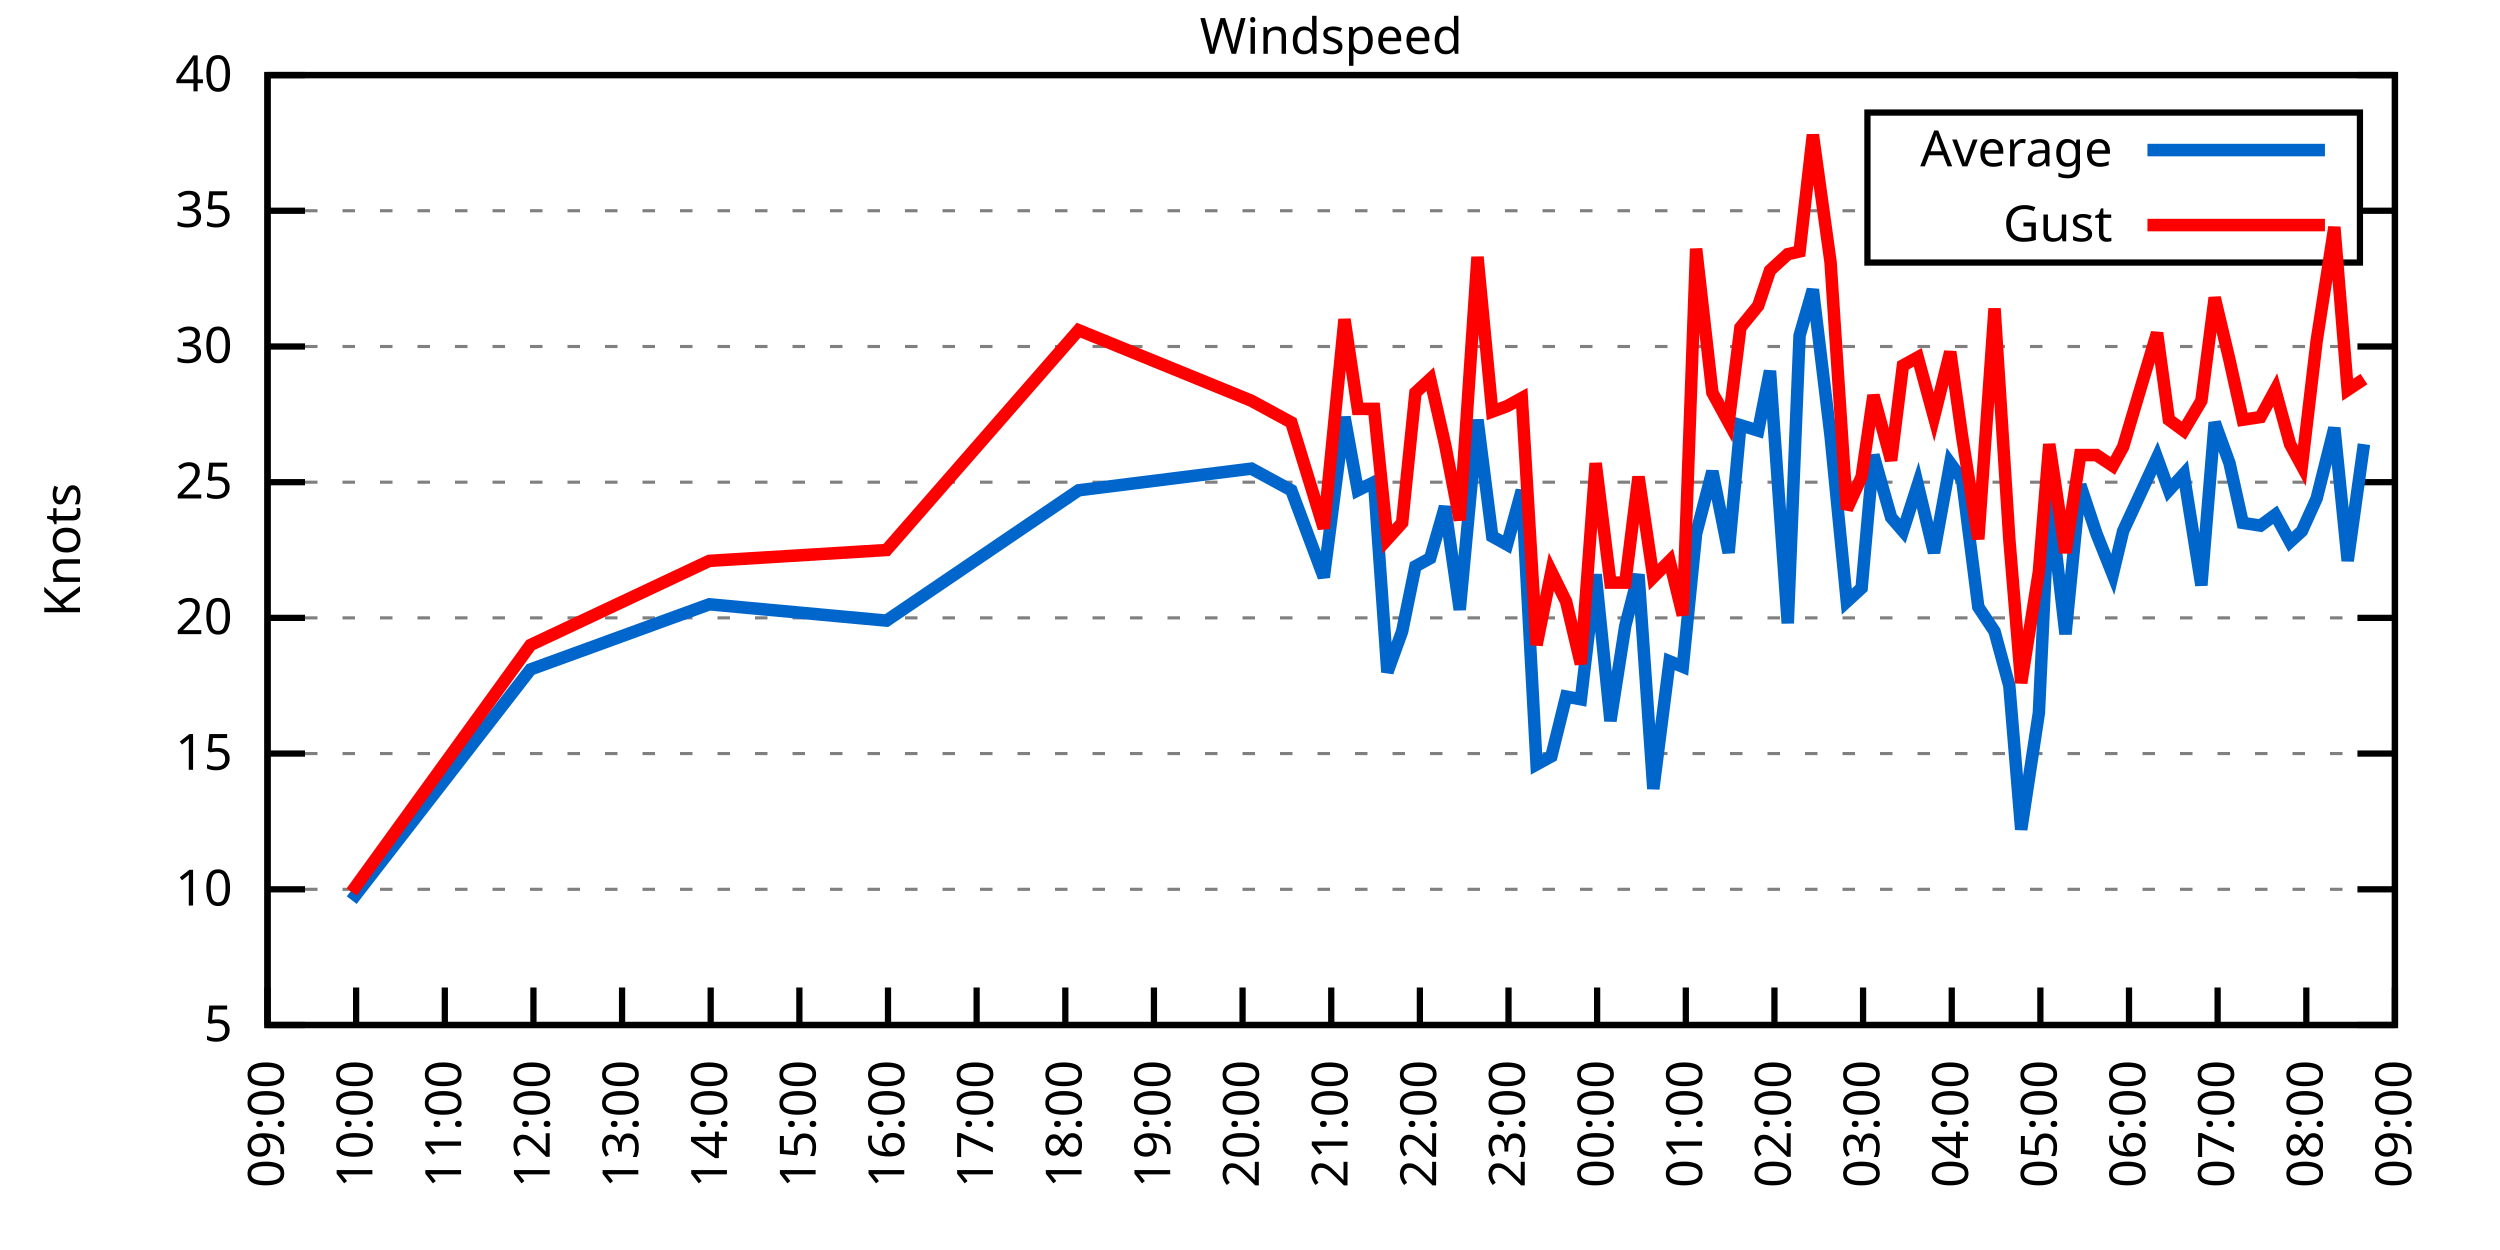
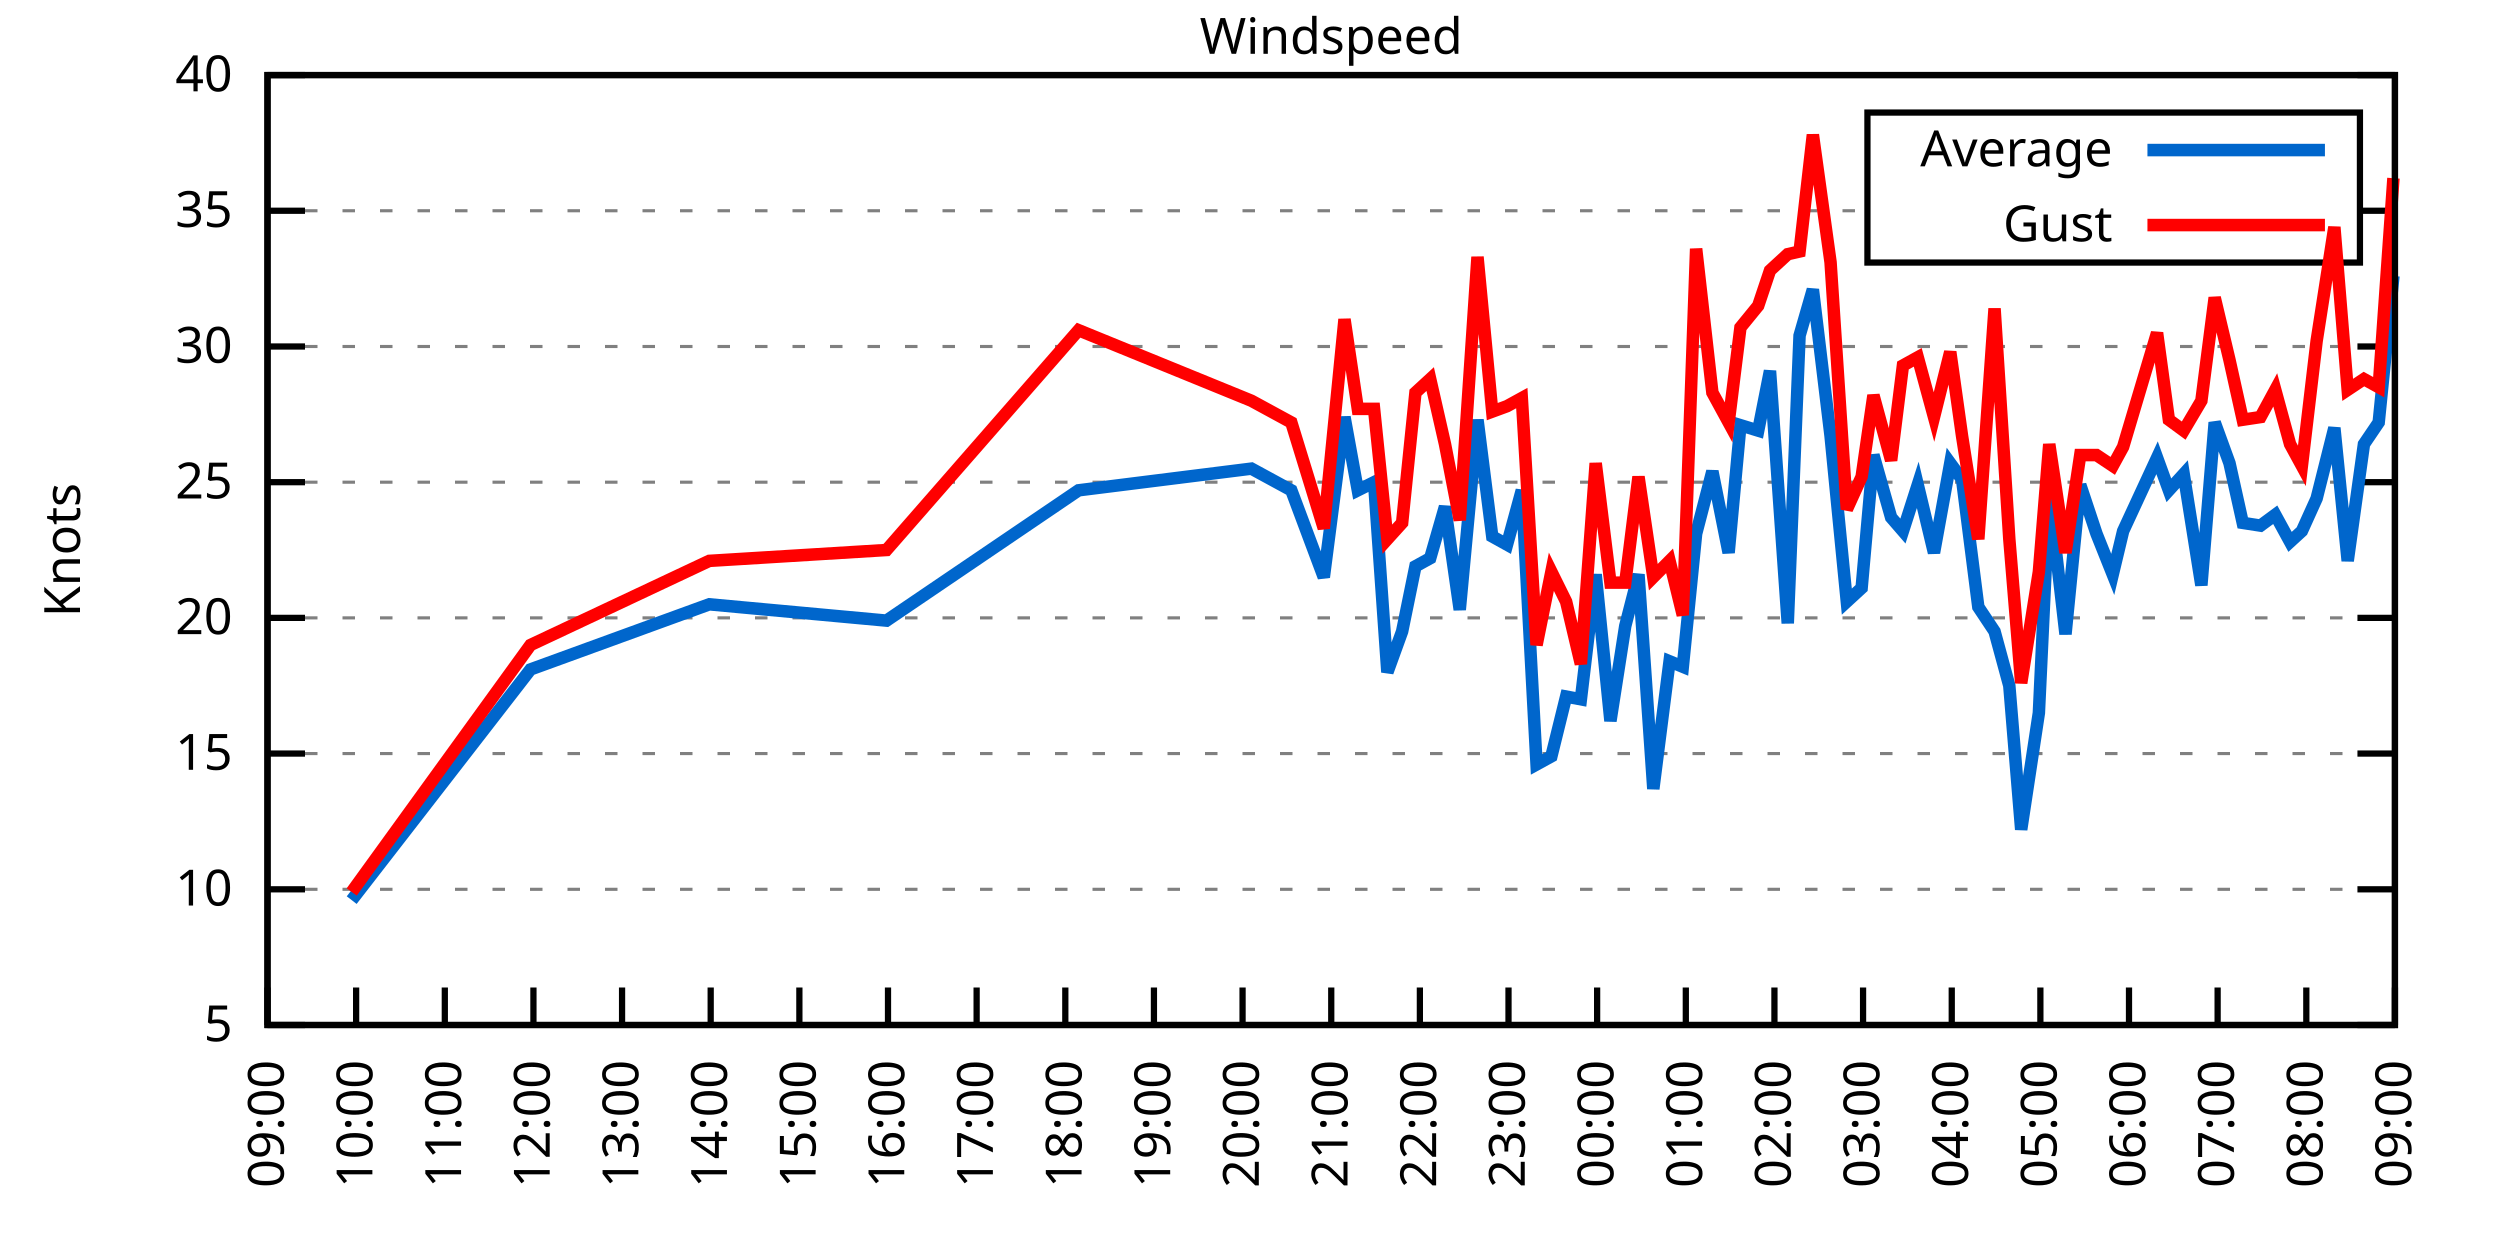
<svg xmlns="http://www.w3.org/2000/svg" xmlns:xlink="http://www.w3.org/1999/xlink" width="400" height="200" viewBox="0 0 400 200">
  <g id="gnuplot_canvas">
    <rect x="0" y="0" width="400" height="200" fill="none" />
    <defs>
      <circle id="gpDot" r="0.5" stroke-width="0.5" stroke="currentColor" />
      <path id="gpPt0" stroke-width="0.333" stroke="currentColor" d="M-1,0 h2 M0,-1 v2" />
      <path id="gpPt1" stroke-width="0.333" stroke="currentColor" d="M-1,-1 L1,1 M1,-1 L-1,1" />
      <path id="gpPt2" stroke-width="0.333" stroke="currentColor" d="M-1,0 L1,0 M0,-1 L0,1 M-1,-1 L1,1 M-1,1 L1,-1" />
      <rect id="gpPt3" stroke-width="0.333" stroke="currentColor" x="-1" y="-1" width="2" height="2" />
      <rect id="gpPt4" stroke-width="0.333" stroke="currentColor" fill="currentColor" x="-1" y="-1" width="2" height="2" />
      <circle id="gpPt5" stroke-width="0.333" stroke="currentColor" cx="0" cy="0" r="1" />
      <use xlink:href="#gpPt5" id="gpPt6" fill="currentColor" stroke="none" />
      <path id="gpPt7" stroke-width="0.333" stroke="currentColor" d="M0,-1.33 L-1.33,0.67 L1.33,0.67 z" />
      <use xlink:href="#gpPt7" id="gpPt8" fill="currentColor" stroke="none" />
      <use xlink:href="#gpPt7" id="gpPt9" stroke="currentColor" transform="rotate(180)" />
      <use xlink:href="#gpPt9" id="gpPt10" fill="currentColor" stroke="none" />
      <use xlink:href="#gpPt3" id="gpPt11" stroke="currentColor" transform="rotate(45)" />
      <use xlink:href="#gpPt11" id="gpPt12" fill="currentColor" stroke="none" />
      <path id="gpPt13" stroke-width="0.333" stroke="currentColor" d="M0,1.330 L1.265,0.411 L0.782,-1.067 L-0.782,-1.076 L-1.265,0.411 z" />
      <use xlink:href="#gpPt13" id="gpPt14" fill="currentColor" stroke="none" />
      <filter id="textbox" filterUnits="objectBoundingBox" x="0" y="0" height="1" width="1">
        <feFlood flood-color="white" flood-opacity="1" result="bgnd" />
        <feComposite in="SourceGraphic" in2="bgnd" operator="atop" />
      </filter>
      <filter id="greybox" filterUnits="objectBoundingBox" x="0" y="0" height="1" width="1">
        <feFlood flood-color="lightgrey" flood-opacity="1" result="grey" />
        <feComposite in="SourceGraphic" in2="grey" operator="atop" />
      </filter>
    </defs>
    <g fill="none" color="white" stroke="currentColor" stroke-width="1.00" stroke-linecap="butt" stroke-linejoin="miter">
</g>
    <g fill="none" color="black" stroke="currentColor" stroke-width="1.00" stroke-linecap="butt" stroke-linejoin="miter">
      <g stroke="none" shape-rendering="crispEdges">
        <polygon fill="rgb(255, 255, 255)" points="42.80,164.00 383.18,164.00 383.18,12.02 42.80,12.02 " />
      </g>
    </g>
    <g fill="none" color="black" stroke="currentColor" stroke-width="1.00" stroke-linecap="butt" stroke-linejoin="miter">
</g>
    <g fill="none" color="black" stroke="black" stroke-width="0.50" stroke-linecap="butt" stroke-linejoin="miter">
</g>
    <g fill="none" color="gray" stroke="currentColor" stroke-width="0.50" stroke-linecap="butt" stroke-linejoin="miter">
      <path stroke="gray" stroke-dasharray="2,4" class="gridline" d="M42.80,164.00 L383.19,164.00  " />
    </g>
    <g fill="none" color="gray" stroke="gray" stroke-width="1.00" stroke-linecap="butt" stroke-linejoin="miter">
</g>
    <g fill="none" color="black" stroke="currentColor" stroke-width="1.00" stroke-linecap="butt" stroke-linejoin="miter">
      <path stroke="black" d="M42.80,164.00 L48.80,164.00 M383.19,164.00 L377.19,164.00  " />
      <g transform="translate(37.20,166.60)" stroke="none" fill="black" font-family="Sans" font-size="8.00" text-anchor="end">
        <text>
          <tspan font-family="Sans"> 5</tspan>
        </text>
      </g>
    </g>
    <g fill="none" color="black" stroke="currentColor" stroke-width="1.00" stroke-linecap="butt" stroke-linejoin="miter">
</g>
    <g fill="none" color="black" stroke="black" stroke-width="0.50" stroke-linecap="butt" stroke-linejoin="miter">
</g>
    <g fill="none" color="gray" stroke="currentColor" stroke-width="0.50" stroke-linecap="butt" stroke-linejoin="miter">
      <path stroke="gray" stroke-dasharray="2,4" class="gridline" d="M42.80,142.29 L383.19,142.29  " />
    </g>
    <g fill="none" color="gray" stroke="gray" stroke-width="1.00" stroke-linecap="butt" stroke-linejoin="miter">
</g>
    <g fill="none" color="black" stroke="currentColor" stroke-width="1.00" stroke-linecap="butt" stroke-linejoin="miter">
      <path stroke="black" d="M42.80,142.29 L48.80,142.29 M383.19,142.29 L377.19,142.29  " />
      <g transform="translate(37.20,144.89)" stroke="none" fill="black" font-family="Sans" font-size="8.00" text-anchor="end">
        <text>
          <tspan font-family="Sans"> 10</tspan>
        </text>
      </g>
    </g>
    <g fill="none" color="black" stroke="currentColor" stroke-width="1.00" stroke-linecap="butt" stroke-linejoin="miter">
</g>
    <g fill="none" color="black" stroke="black" stroke-width="0.50" stroke-linecap="butt" stroke-linejoin="miter">
</g>
    <g fill="none" color="gray" stroke="currentColor" stroke-width="0.50" stroke-linecap="butt" stroke-linejoin="miter">
      <path stroke="gray" stroke-dasharray="2,4" class="gridline" d="M42.80,120.57 L383.19,120.57  " />
    </g>
    <g fill="none" color="gray" stroke="gray" stroke-width="1.00" stroke-linecap="butt" stroke-linejoin="miter">
</g>
    <g fill="none" color="black" stroke="currentColor" stroke-width="1.00" stroke-linecap="butt" stroke-linejoin="miter">
      <path stroke="black" d="M42.80,120.57 L48.80,120.57 M383.19,120.57 L377.19,120.57  " />
      <g transform="translate(37.20,123.17)" stroke="none" fill="black" font-family="Sans" font-size="8.00" text-anchor="end">
        <text>
          <tspan font-family="Sans"> 15</tspan>
        </text>
      </g>
    </g>
    <g fill="none" color="black" stroke="currentColor" stroke-width="1.00" stroke-linecap="butt" stroke-linejoin="miter">
</g>
    <g fill="none" color="black" stroke="black" stroke-width="0.50" stroke-linecap="butt" stroke-linejoin="miter">
</g>
    <g fill="none" color="gray" stroke="currentColor" stroke-width="0.50" stroke-linecap="butt" stroke-linejoin="miter">
      <path stroke="gray" stroke-dasharray="2,4" class="gridline" d="M42.80,98.86 L383.19,98.86  " />
    </g>
    <g fill="none" color="gray" stroke="gray" stroke-width="1.00" stroke-linecap="butt" stroke-linejoin="miter">
</g>
    <g fill="none" color="black" stroke="currentColor" stroke-width="1.00" stroke-linecap="butt" stroke-linejoin="miter">
      <path stroke="black" d="M42.80,98.86 L48.80,98.86 M383.19,98.86 L377.19,98.86  " />
      <g transform="translate(37.20,101.46)" stroke="none" fill="black" font-family="Sans" font-size="8.00" text-anchor="end">
        <text>
          <tspan font-family="Sans"> 20</tspan>
        </text>
      </g>
    </g>
    <g fill="none" color="black" stroke="currentColor" stroke-width="1.00" stroke-linecap="butt" stroke-linejoin="miter">
</g>
    <g fill="none" color="black" stroke="black" stroke-width="0.50" stroke-linecap="butt" stroke-linejoin="miter">
</g>
    <g fill="none" color="gray" stroke="currentColor" stroke-width="0.50" stroke-linecap="butt" stroke-linejoin="miter">
      <path stroke="gray" stroke-dasharray="2,4" class="gridline" d="M42.80,77.15 L383.19,77.15  " />
    </g>
    <g fill="none" color="gray" stroke="gray" stroke-width="1.00" stroke-linecap="butt" stroke-linejoin="miter">
</g>
    <g fill="none" color="black" stroke="currentColor" stroke-width="1.00" stroke-linecap="butt" stroke-linejoin="miter">
      <path stroke="black" d="M42.80,77.15 L48.80,77.15 M383.19,77.15 L377.19,77.15  " />
      <g transform="translate(37.20,79.75)" stroke="none" fill="black" font-family="Sans" font-size="8.00" text-anchor="end">
        <text>
          <tspan font-family="Sans"> 25</tspan>
        </text>
      </g>
    </g>
    <g fill="none" color="black" stroke="currentColor" stroke-width="1.00" stroke-linecap="butt" stroke-linejoin="miter">
</g>
    <g fill="none" color="black" stroke="black" stroke-width="0.50" stroke-linecap="butt" stroke-linejoin="miter">
</g>
    <g fill="none" color="gray" stroke="currentColor" stroke-width="0.50" stroke-linecap="butt" stroke-linejoin="miter">
      <path stroke="gray" stroke-dasharray="2,4" class="gridline" d="M42.80,55.44 L383.19,55.44  " />
    </g>
    <g fill="none" color="gray" stroke="gray" stroke-width="1.00" stroke-linecap="butt" stroke-linejoin="miter">
</g>
    <g fill="none" color="black" stroke="currentColor" stroke-width="1.00" stroke-linecap="butt" stroke-linejoin="miter">
      <path stroke="black" d="M42.80,55.44 L48.80,55.44 M383.19,55.44 L377.19,55.44  " />
      <g transform="translate(37.20,58.04)" stroke="none" fill="black" font-family="Sans" font-size="8.00" text-anchor="end">
        <text>
          <tspan font-family="Sans"> 30</tspan>
        </text>
      </g>
    </g>
    <g fill="none" color="black" stroke="currentColor" stroke-width="1.00" stroke-linecap="butt" stroke-linejoin="miter">
</g>
    <g fill="none" color="black" stroke="black" stroke-width="0.50" stroke-linecap="butt" stroke-linejoin="miter">
</g>
    <g fill="none" color="gray" stroke="currentColor" stroke-width="0.50" stroke-linecap="butt" stroke-linejoin="miter">
      <path stroke="gray" stroke-dasharray="2,4" class="gridline" d="M42.80,33.72 L298.79,33.72 M377.59,33.72 L383.19,33.72  " />
    </g>
    <g fill="none" color="gray" stroke="gray" stroke-width="1.00" stroke-linecap="butt" stroke-linejoin="miter">
</g>
    <g fill="none" color="black" stroke="currentColor" stroke-width="1.00" stroke-linecap="butt" stroke-linejoin="miter">
      <path stroke="black" d="M42.80,33.72 L48.80,33.72 M383.19,33.72 L377.19,33.72  " />
      <g transform="translate(37.20,36.32)" stroke="none" fill="black" font-family="Sans" font-size="8.00" text-anchor="end">
        <text>
          <tspan font-family="Sans"> 35</tspan>
        </text>
      </g>
    </g>
    <g fill="none" color="black" stroke="currentColor" stroke-width="1.00" stroke-linecap="butt" stroke-linejoin="miter">
</g>
    <g fill="none" color="black" stroke="black" stroke-width="0.50" stroke-linecap="butt" stroke-linejoin="miter">
</g>
    <g fill="none" color="gray" stroke="currentColor" stroke-width="0.50" stroke-linecap="butt" stroke-linejoin="miter">
      <path stroke="gray" stroke-dasharray="2,4" class="gridline" d="M42.80,12.01 L383.19,12.01  " />
    </g>
    <g fill="none" color="gray" stroke="gray" stroke-width="1.00" stroke-linecap="butt" stroke-linejoin="miter">
</g>
    <g fill="none" color="black" stroke="currentColor" stroke-width="1.00" stroke-linecap="butt" stroke-linejoin="miter">
      <path stroke="black" d="M42.80,12.01 L48.80,12.01 M383.19,12.01 L377.19,12.01  " />
      <g transform="translate(37.20,14.61)" stroke="none" fill="black" font-family="Sans" font-size="8.00" text-anchor="end">
        <text>
          <tspan font-family="Sans"> 40</tspan>
        </text>
      </g>
    </g>
    <g fill="none" color="black" stroke="currentColor" stroke-width="1.00" stroke-linecap="butt" stroke-linejoin="miter">
      <path stroke="black" d="M42.80,164.00 L42.80,158.00  " />
      <g transform="translate(45.40,169.60) rotate(270.00)" stroke="none" fill="black" font-family="Sans" font-size="8.00" text-anchor="end">
        <text>
          <tspan font-family="Sans">09:00</tspan>
        </text>
      </g>
    </g>
    <g fill="none" color="black" stroke="currentColor" stroke-width="1.00" stroke-linecap="butt" stroke-linejoin="miter">
      <path stroke="black" d="M56.98,164.00 L56.98,158.00  " />
      <g transform="translate(59.58,169.60) rotate(270.00)" stroke="none" fill="black" font-family="Sans" font-size="8.00" text-anchor="end">
        <text>
          <tspan font-family="Sans">10:00</tspan>
        </text>
      </g>
    </g>
    <g fill="none" color="black" stroke="currentColor" stroke-width="1.00" stroke-linecap="butt" stroke-linejoin="miter">
      <path stroke="black" d="M71.17,164.00 L71.17,158.00  " />
      <g transform="translate(73.77,169.60) rotate(270.00)" stroke="none" fill="black" font-family="Sans" font-size="8.00" text-anchor="end">
        <text>
          <tspan font-family="Sans">11:00</tspan>
        </text>
      </g>
    </g>
    <g fill="none" color="black" stroke="currentColor" stroke-width="1.00" stroke-linecap="butt" stroke-linejoin="miter">
      <path stroke="black" d="M85.35,164.00 L85.35,158.00  " />
      <g transform="translate(87.95,169.60) rotate(270.00)" stroke="none" fill="black" font-family="Sans" font-size="8.00" text-anchor="end">
        <text>
          <tspan font-family="Sans">12:00</tspan>
        </text>
      </g>
    </g>
    <g fill="none" color="black" stroke="currentColor" stroke-width="1.00" stroke-linecap="butt" stroke-linejoin="miter">
      <path stroke="black" d="M99.53,164.00 L99.53,158.00  " />
      <g transform="translate(102.13,169.60) rotate(270.00)" stroke="none" fill="black" font-family="Sans" font-size="8.00" text-anchor="end">
        <text>
          <tspan font-family="Sans">13:00</tspan>
        </text>
      </g>
    </g>
    <g fill="none" color="black" stroke="currentColor" stroke-width="1.00" stroke-linecap="butt" stroke-linejoin="miter">
      <path stroke="black" d="M113.71,164.00 L113.71,158.00  " />
      <g transform="translate(116.31,169.60) rotate(270.00)" stroke="none" fill="black" font-family="Sans" font-size="8.00" text-anchor="end">
        <text>
          <tspan font-family="Sans">14:00</tspan>
        </text>
      </g>
    </g>
    <g fill="none" color="black" stroke="currentColor" stroke-width="1.00" stroke-linecap="butt" stroke-linejoin="miter">
      <path stroke="black" d="M127.90,164.00 L127.90,158.00  " />
      <g transform="translate(130.50,169.60) rotate(270.00)" stroke="none" fill="black" font-family="Sans" font-size="8.00" text-anchor="end">
        <text>
          <tspan font-family="Sans">15:00</tspan>
        </text>
      </g>
    </g>
    <g fill="none" color="black" stroke="currentColor" stroke-width="1.00" stroke-linecap="butt" stroke-linejoin="miter">
      <path stroke="black" d="M142.08,164.00 L142.08,158.00  " />
      <g transform="translate(144.68,169.60) rotate(270.00)" stroke="none" fill="black" font-family="Sans" font-size="8.00" text-anchor="end">
        <text>
          <tspan font-family="Sans">16:00</tspan>
        </text>
      </g>
    </g>
    <g fill="none" color="black" stroke="currentColor" stroke-width="1.00" stroke-linecap="butt" stroke-linejoin="miter">
      <path stroke="black" d="M156.26,164.00 L156.26,158.00  " />
      <g transform="translate(158.86,169.60) rotate(270.00)" stroke="none" fill="black" font-family="Sans" font-size="8.00" text-anchor="end">
        <text>
          <tspan font-family="Sans">17:00</tspan>
        </text>
      </g>
    </g>
    <g fill="none" color="black" stroke="currentColor" stroke-width="1.00" stroke-linecap="butt" stroke-linejoin="miter">
      <path stroke="black" d="M170.45,164.00 L170.45,158.00  " />
      <g transform="translate(173.05,169.60) rotate(270.00)" stroke="none" fill="black" font-family="Sans" font-size="8.00" text-anchor="end">
        <text>
          <tspan font-family="Sans">18:00</tspan>
        </text>
      </g>
    </g>
    <g fill="none" color="black" stroke="currentColor" stroke-width="1.00" stroke-linecap="butt" stroke-linejoin="miter">
      <path stroke="black" d="M184.63,164.00 L184.63,158.00  " />
      <g transform="translate(187.23,169.60) rotate(270.00)" stroke="none" fill="black" font-family="Sans" font-size="8.00" text-anchor="end">
        <text>
          <tspan font-family="Sans">19:00</tspan>
        </text>
      </g>
    </g>
    <g fill="none" color="black" stroke="currentColor" stroke-width="1.00" stroke-linecap="butt" stroke-linejoin="miter">
      <path stroke="black" d="M198.81,164.00 L198.81,158.00  " />
      <g transform="translate(201.41,169.60) rotate(270.00)" stroke="none" fill="black" font-family="Sans" font-size="8.00" text-anchor="end">
        <text>
          <tspan font-family="Sans">20:00</tspan>
        </text>
      </g>
    </g>
    <g fill="none" color="black" stroke="currentColor" stroke-width="1.00" stroke-linecap="butt" stroke-linejoin="miter">
      <path stroke="black" d="M213.00,164.00 L213.00,158.00  " />
      <g transform="translate(215.60,169.60) rotate(270.00)" stroke="none" fill="black" font-family="Sans" font-size="8.00" text-anchor="end">
        <text>
          <tspan font-family="Sans">21:00</tspan>
        </text>
      </g>
    </g>
    <g fill="none" color="black" stroke="currentColor" stroke-width="1.00" stroke-linecap="butt" stroke-linejoin="miter">
      <path stroke="black" d="M227.18,164.00 L227.18,158.00  " />
      <g transform="translate(229.78,169.60) rotate(270.00)" stroke="none" fill="black" font-family="Sans" font-size="8.00" text-anchor="end">
        <text>
          <tspan font-family="Sans">22:00</tspan>
        </text>
      </g>
    </g>
    <g fill="none" color="black" stroke="currentColor" stroke-width="1.00" stroke-linecap="butt" stroke-linejoin="miter">
      <path stroke="black" d="M241.36,164.00 L241.36,158.00  " />
      <g transform="translate(243.96,169.60) rotate(270.00)" stroke="none" fill="black" font-family="Sans" font-size="8.00" text-anchor="end">
        <text>
          <tspan font-family="Sans">23:00</tspan>
        </text>
      </g>
    </g>
    <g fill="none" color="black" stroke="currentColor" stroke-width="1.00" stroke-linecap="butt" stroke-linejoin="miter">
      <path stroke="black" d="M255.54,164.00 L255.54,158.00  " />
      <g transform="translate(258.14,169.60) rotate(270.00)" stroke="none" fill="black" font-family="Sans" font-size="8.00" text-anchor="end">
        <text>
          <tspan font-family="Sans">00:00</tspan>
        </text>
      </g>
    </g>
    <g fill="none" color="black" stroke="currentColor" stroke-width="1.00" stroke-linecap="butt" stroke-linejoin="miter">
      <path stroke="black" d="M269.73,164.00 L269.73,158.00  " />
      <g transform="translate(272.33,169.60) rotate(270.00)" stroke="none" fill="black" font-family="Sans" font-size="8.00" text-anchor="end">
        <text>
          <tspan font-family="Sans">01:00</tspan>
        </text>
      </g>
    </g>
    <g fill="none" color="black" stroke="currentColor" stroke-width="1.00" stroke-linecap="butt" stroke-linejoin="miter">
      <path stroke="black" d="M283.91,164.00 L283.91,158.00  " />
      <g transform="translate(286.51,169.60) rotate(270.00)" stroke="none" fill="black" font-family="Sans" font-size="8.00" text-anchor="end">
        <text>
          <tspan font-family="Sans">02:00</tspan>
        </text>
      </g>
    </g>
    <g fill="none" color="black" stroke="currentColor" stroke-width="1.00" stroke-linecap="butt" stroke-linejoin="miter">
      <path stroke="black" d="M298.09,164.00 L298.09,158.00  " />
      <g transform="translate(300.69,169.60) rotate(270.00)" stroke="none" fill="black" font-family="Sans" font-size="8.00" text-anchor="end">
        <text>
          <tspan font-family="Sans">03:00</tspan>
        </text>
      </g>
    </g>
    <g fill="none" color="black" stroke="currentColor" stroke-width="1.00" stroke-linecap="butt" stroke-linejoin="miter">
      <path stroke="black" d="M312.28,164.00 L312.28,158.00  " />
      <g transform="translate(314.88,169.60) rotate(270.00)" stroke="none" fill="black" font-family="Sans" font-size="8.00" text-anchor="end">
        <text>
          <tspan font-family="Sans">04:00</tspan>
        </text>
      </g>
    </g>
    <g fill="none" color="black" stroke="currentColor" stroke-width="1.00" stroke-linecap="butt" stroke-linejoin="miter">
      <path stroke="black" d="M326.46,164.00 L326.46,158.00  " />
      <g transform="translate(329.06,169.60) rotate(270.00)" stroke="none" fill="black" font-family="Sans" font-size="8.00" text-anchor="end">
        <text>
          <tspan font-family="Sans">05:00</tspan>
        </text>
      </g>
    </g>
    <g fill="none" color="black" stroke="currentColor" stroke-width="1.00" stroke-linecap="butt" stroke-linejoin="miter">
      <path stroke="black" d="M340.64,164.00 L340.64,158.00  " />
      <g transform="translate(343.24,169.60) rotate(270.00)" stroke="none" fill="black" font-family="Sans" font-size="8.00" text-anchor="end">
        <text>
          <tspan font-family="Sans">06:00</tspan>
        </text>
      </g>
    </g>
    <g fill="none" color="black" stroke="currentColor" stroke-width="1.00" stroke-linecap="butt" stroke-linejoin="miter">
      <path stroke="black" d="M354.82,164.00 L354.82,158.00  " />
      <g transform="translate(357.42,169.60) rotate(270.00)" stroke="none" fill="black" font-family="Sans" font-size="8.00" text-anchor="end">
        <text>
          <tspan font-family="Sans">07:00</tspan>
        </text>
      </g>
    </g>
    <g fill="none" color="black" stroke="currentColor" stroke-width="1.00" stroke-linecap="butt" stroke-linejoin="miter">
      <path stroke="black" d="M369.01,164.00 L369.01,158.00  " />
      <g transform="translate(371.61,169.60) rotate(270.00)" stroke="none" fill="black" font-family="Sans" font-size="8.00" text-anchor="end">
        <text>
          <tspan font-family="Sans">08:00</tspan>
        </text>
      </g>
    </g>
    <g fill="none" color="black" stroke="currentColor" stroke-width="1.00" stroke-linecap="butt" stroke-linejoin="miter">
      <path stroke="black" d="M383.19,164.00 L383.19,158.00  " />
      <g transform="translate(385.79,169.60) rotate(270.00)" stroke="none" fill="black" font-family="Sans" font-size="8.00" text-anchor="end">
        <text>
          <tspan font-family="Sans">09:00</tspan>
        </text>
      </g>
    </g>
    <g fill="none" color="black" stroke="currentColor" stroke-width="1.00" stroke-linecap="butt" stroke-linejoin="miter">
</g>
    <g fill="none" color="black" stroke="currentColor" stroke-width="1.00" stroke-linecap="butt" stroke-linejoin="miter">
      <path stroke="black" d="M42.80,12.01 L42.80,164.00 L383.19,164.00 L383.19,12.01 L42.80,12.01 Z  " />
    </g>
    <g fill="none" color="black" stroke="currentColor" stroke-width="1.00" stroke-linecap="butt" stroke-linejoin="miter">
</g>
    <g fill="none" color="black" stroke="currentColor" stroke-width="1.00" stroke-linecap="butt" stroke-linejoin="miter">
      <path stroke="black" d="M298.79,42.01 L298.79,18.01 L377.59,18.01 L377.59,42.01 L298.79,42.01 Z  " />
    </g>
    <g id="Windspeed_plot_1">
      <g fill="none" color="white" stroke="black" stroke-width="2.00" stroke-linecap="butt" stroke-linejoin="miter">
</g>
      <g fill="none" color="black" stroke="currentColor" stroke-width="2.00" stroke-linecap="butt" stroke-linejoin="miter">
        <g transform="translate(337.99,26.61)" stroke="none" fill="black" font-family="Sans" font-size="8.00" text-anchor="end">
          <text>
            <tspan font-family="Sans">Average</tspan>
          </text>
        </g>
      </g>
      <g fill="none" color="black" stroke="currentColor" stroke-width="2.00" stroke-linecap="butt" stroke-linejoin="miter">
-         <path stroke="rgb(  0, 102, 204)" d="M343.59,24.01 L371.99,24.01 M56.27,144.02 L84.88,107.11 L113.48,96.69 L141.84,99.30 L172.57,78.45 L200.23,74.98   L206.61,78.45 L211.81,92.35 L215.12,66.73 L217.25,78.45 L219.85,77.15 L221.98,107.55 L224.34,101.03 L226.47,90.61   L228.83,89.31 L231.20,81.06 L233.56,97.56 L236.40,67.16 L238.76,85.83 L241.12,87.14 L243.49,78.45 L245.85,122.31   L248.22,121.01 L250.58,111.45 L252.94,111.89 L255.31,91.91 L257.67,115.36 L260.04,100.16 L262.16,91.91 L264.53,126.22   L267.13,105.81 L269.25,106.68 L271.38,85.40 L273.98,75.41 L276.58,88.44 L278.47,68.03 L281.31,68.90 L283.20,59.34   L286.04,99.73 L287.93,53.70 L290.06,46.32 L292.89,69.77 L295.49,96.26 L297.86,94.08 L299.75,72.81 L302.58,82.79   L304.47,84.97 L306.84,77.58 L309.44,88.44 L312.04,74.11 L313.93,76.71 L316.53,97.12 L319.13,101.03 L321.49,109.72   L323.39,132.73 L326.22,114.06 L327.88,78.89 L330.48,101.47 L332.84,77.58 L335.44,85.40 L338.04,91.91 L339.70,84.97   L345.13,73.24 L347.02,78.45 L349.39,75.85 L352.22,93.65 L354.35,67.59 L356.72,74.11 L358.84,83.66 L361.68,84.10   L364.04,82.36 L366.41,86.70 L368.30,84.97 L370.66,79.75 L373.50,68.46 L375.63,89.74 L378.23,71.07  " />
+         <path stroke="rgb(  0, 102, 204)" d="M343.59,24.01 L371.99,24.01 M56.27,144.02 L84.88,107.11 L113.48,96.69 L141.84,99.30 L172.57,78.45 L200.23,74.98   L206.61,78.45 L211.81,92.35 L215.12,66.73 L217.25,78.45 L219.85,77.15 L221.98,107.55 L224.34,101.03 L226.47,90.61   L228.83,89.31 L231.20,81.06 L233.56,97.56 L236.40,67.16 L238.76,85.83 L241.12,87.14 L243.49,78.45 L245.85,122.31   L248.22,121.01 L250.58,111.45 L252.94,111.89 L255.31,91.91 L257.67,115.36 L260.04,100.16 L262.16,91.91 L264.53,126.22   L267.13,105.81 L269.25,106.68 L271.38,85.40 L273.98,75.41 L276.58,88.44 L278.47,68.03 L281.31,68.90 L283.20,59.34   L286.04,99.73 L287.93,53.70 L290.06,46.32 L292.89,69.77 L295.49,96.26 L297.86,94.08 L299.75,72.81 L302.58,82.79   L304.47,84.97 L306.84,77.58 L309.44,88.44 L312.04,74.11 L313.93,76.71 L316.53,97.12 L319.13,101.03 L321.49,109.72   L323.39,132.73 L326.22,114.06 L327.88,78.89 L330.48,101.47 L332.84,77.58 L335.44,85.40 L338.04,91.91 L339.70,84.97   L345.13,73.24 L347.02,78.45 L349.39,75.85 L352.22,93.65 L354.35,67.59 L356.72,74.11 L358.84,83.66 L361.68,84.10   L364.04,82.36 L366.41,86.70 L368.30,84.97 L370.66,79.75 L373.50,68.46 L375.63,89.74 L378.23,71.07 L380.59,67.59   L382.95,44.15  " />
      </g>
    </g>
    <g id="Windspeed_plot_2">
      <g fill="none" color="black" stroke="currentColor" stroke-width="2.00" stroke-linecap="butt" stroke-linejoin="miter">
        <g transform="translate(337.99,38.61)" stroke="none" fill="black" font-family="Sans" font-size="8.00" text-anchor="end">
          <text>
            <tspan font-family="Sans">Gust</tspan>
          </text>
        </g>
      </g>
      <g fill="none" color="black" stroke="currentColor" stroke-width="2.00" stroke-linecap="butt" stroke-linejoin="miter">
-         <path stroke="rgb(255,   0,   0)" d="M343.59,36.01 L371.99,36.01 M56.27,142.72 L84.88,103.20 L113.48,89.74 L141.84,88.00 L172.57,52.83 L200.23,64.12   L206.61,67.59 L211.81,84.53 L215.12,51.09 L217.25,65.42 L219.85,65.42 L221.98,86.27 L224.34,83.66 L226.47,62.82   L228.83,60.65 L231.20,71.07 L233.56,83.23 L236.40,41.11 L238.76,65.86 L241.12,64.99 L243.49,63.69 L245.85,103.20   L248.22,91.48 L250.58,96.26 L252.94,106.24 L255.31,74.11 L257.67,93.22 L260.04,93.22 L262.16,76.28 L264.53,92.35   L267.13,89.74 L269.25,98.43 L271.38,39.80 L273.98,62.82 L276.58,67.59 L278.47,52.40 L281.31,48.92 L283.20,43.28   L286.04,40.67 L287.93,40.24 L290.06,21.56 L292.89,41.97 L295.49,81.49 L297.86,76.28 L299.75,63.25 L302.58,73.67   L304.47,58.48 L306.84,57.17 L309.44,66.73 L312.04,56.30 L313.93,69.77 L316.53,86.27 L319.13,49.36 L321.49,86.27   L323.39,109.28 L326.22,91.48 L327.88,71.07 L330.48,88.44 L332.84,72.81 L335.44,72.81 L338.04,74.54 L339.70,71.50   L345.13,53.26 L347.02,67.16 L349.39,68.90 L352.22,64.12 L354.35,47.62 L356.72,57.61 L358.84,67.16 L361.68,66.73   L364.04,62.38 L366.41,71.07 L368.30,74.54 L370.66,54.57 L373.50,36.33 L375.63,62.38 L378.23,60.65  " />
+         <path stroke="rgb(255,   0,   0)" d="M343.59,36.01 L371.99,36.01 M56.27,142.72 L84.88,103.20 L113.48,89.74 L141.84,88.00 L172.57,52.83 L200.23,64.12   L206.61,67.59 L211.81,84.53 L215.12,51.09 L217.25,65.42 L219.85,65.42 L221.98,86.27 L224.34,83.66 L226.47,62.82   L228.83,60.65 L231.20,71.07 L233.56,83.23 L236.40,41.11 L238.76,65.86 L241.12,64.99 L243.49,63.69 L245.85,103.20   L248.22,91.48 L250.58,96.26 L252.94,106.24 L255.31,74.11 L257.67,93.22 L260.04,93.22 L262.16,76.28 L264.53,92.35   L267.13,89.74 L269.25,98.43 L271.38,39.80 L273.98,62.82 L276.58,67.59 L278.47,52.40 L281.31,48.92 L283.20,43.28   L286.04,40.67 L287.93,40.24 L290.06,21.56 L292.89,41.97 L295.49,81.49 L297.86,76.28 L299.75,63.25 L302.58,73.67   L304.47,58.48 L306.84,57.17 L309.44,66.73 L312.04,56.30 L313.93,69.77 L316.53,86.27 L319.13,49.36 L321.49,86.27   L323.39,109.28 L326.22,91.48 L327.88,71.07 L330.48,88.44 L332.84,72.81 L335.44,72.81 L338.04,74.54 L339.70,71.50   L345.13,53.26 L347.02,67.16 L349.39,68.90 L352.22,64.12 L354.35,47.62 L356.72,57.61 L358.84,67.16 L361.68,66.73   L364.04,62.38 L366.41,71.07 L368.30,74.54 L370.66,54.57 L373.50,36.33 L375.63,62.38 L378.23,60.65 L380.59,61.95   L382.95,28.51  " />
      </g>
    </g>
    <g fill="none" color="black" stroke="currentColor" stroke-width="2.00" stroke-linecap="butt" stroke-linejoin="miter">
</g>
    <g fill="none" color="black" stroke="black" stroke-width="1.00" stroke-linecap="butt" stroke-linejoin="miter">
</g>
    <g fill="none" color="black" stroke="currentColor" stroke-width="1.00" stroke-linecap="butt" stroke-linejoin="miter">
      <path stroke="black" d="M42.80,12.01 L42.80,164.00 L383.19,164.00 L383.19,12.01 L42.80,12.01 Z  " />
      <g transform="translate(12.80,88.01) rotate(270.00)" stroke="none" fill="black" font-family="Sans" font-size="8.00" text-anchor="middle">
        <text>
          <tspan font-family="Sans">Knots</tspan>
        </text>
      </g>
    </g>
    <g fill="none" color="black" stroke="currentColor" stroke-width="1.00" stroke-linecap="butt" stroke-linejoin="miter">
</g>
    <g fill="none" color="black" stroke="currentColor" stroke-width="1.00" stroke-linecap="butt" stroke-linejoin="miter">
      <g transform="translate(212.99,8.61)" stroke="none" fill="black" font-family="Sans" font-size="8.00" text-anchor="middle">
        <text>
          <tspan font-family="Sans">Windspeed</tspan>
        </text>
      </g>
    </g>
    <g fill="none" color="black" stroke="currentColor" stroke-width="1.00" stroke-linecap="butt" stroke-linejoin="miter">
</g>
  </g>
</svg>
